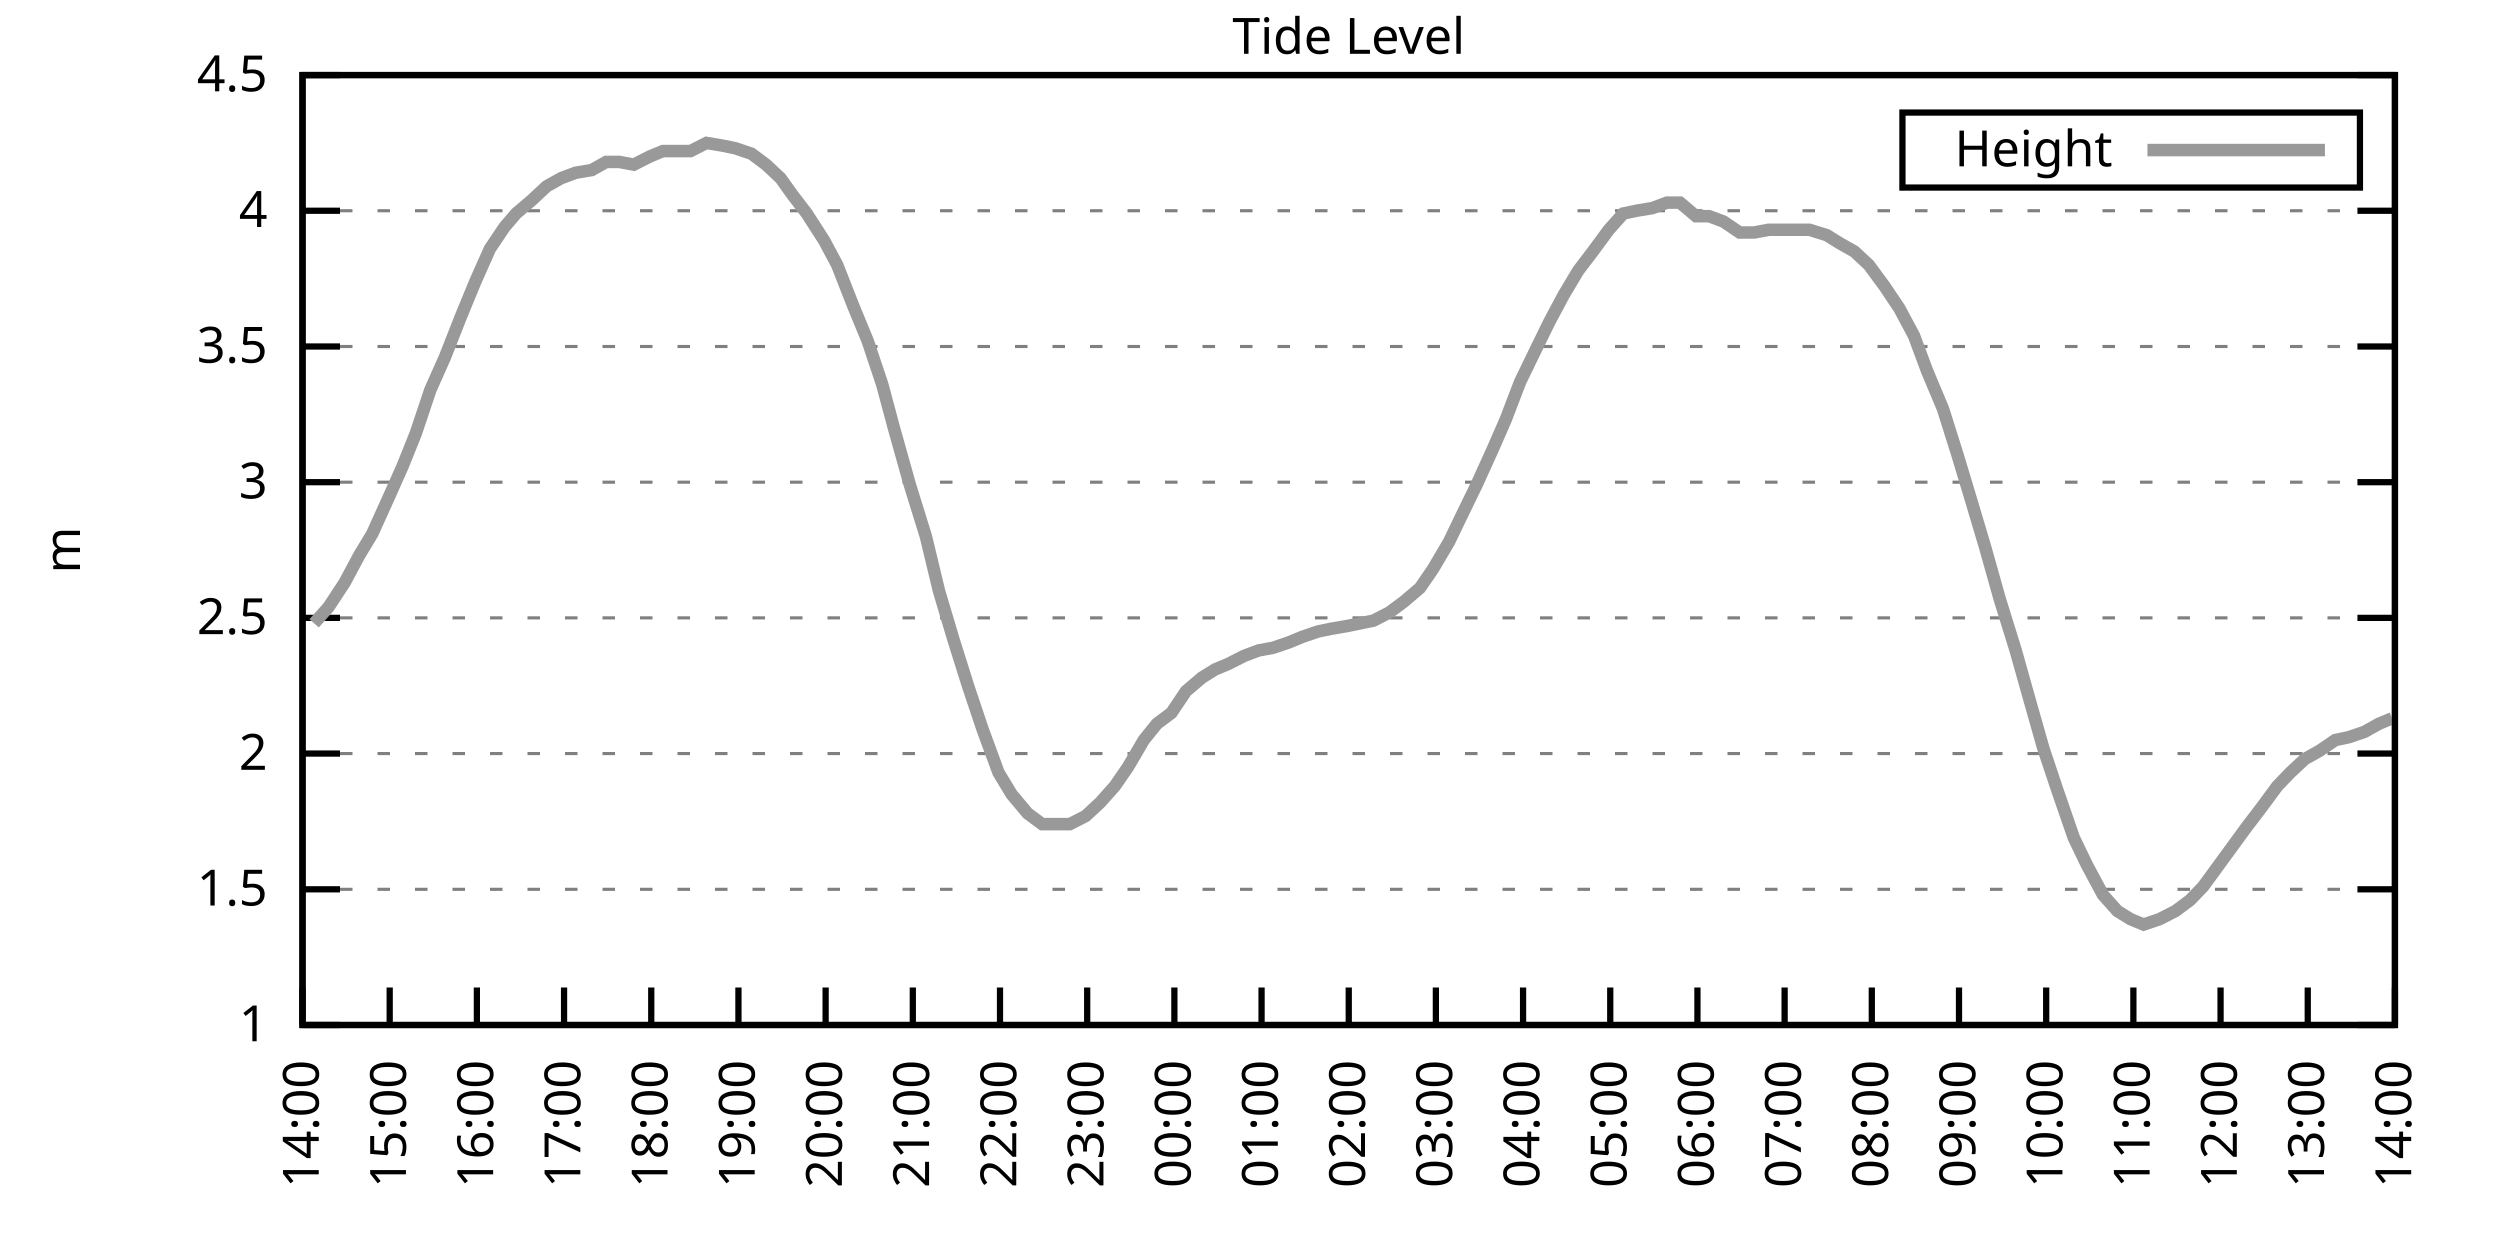
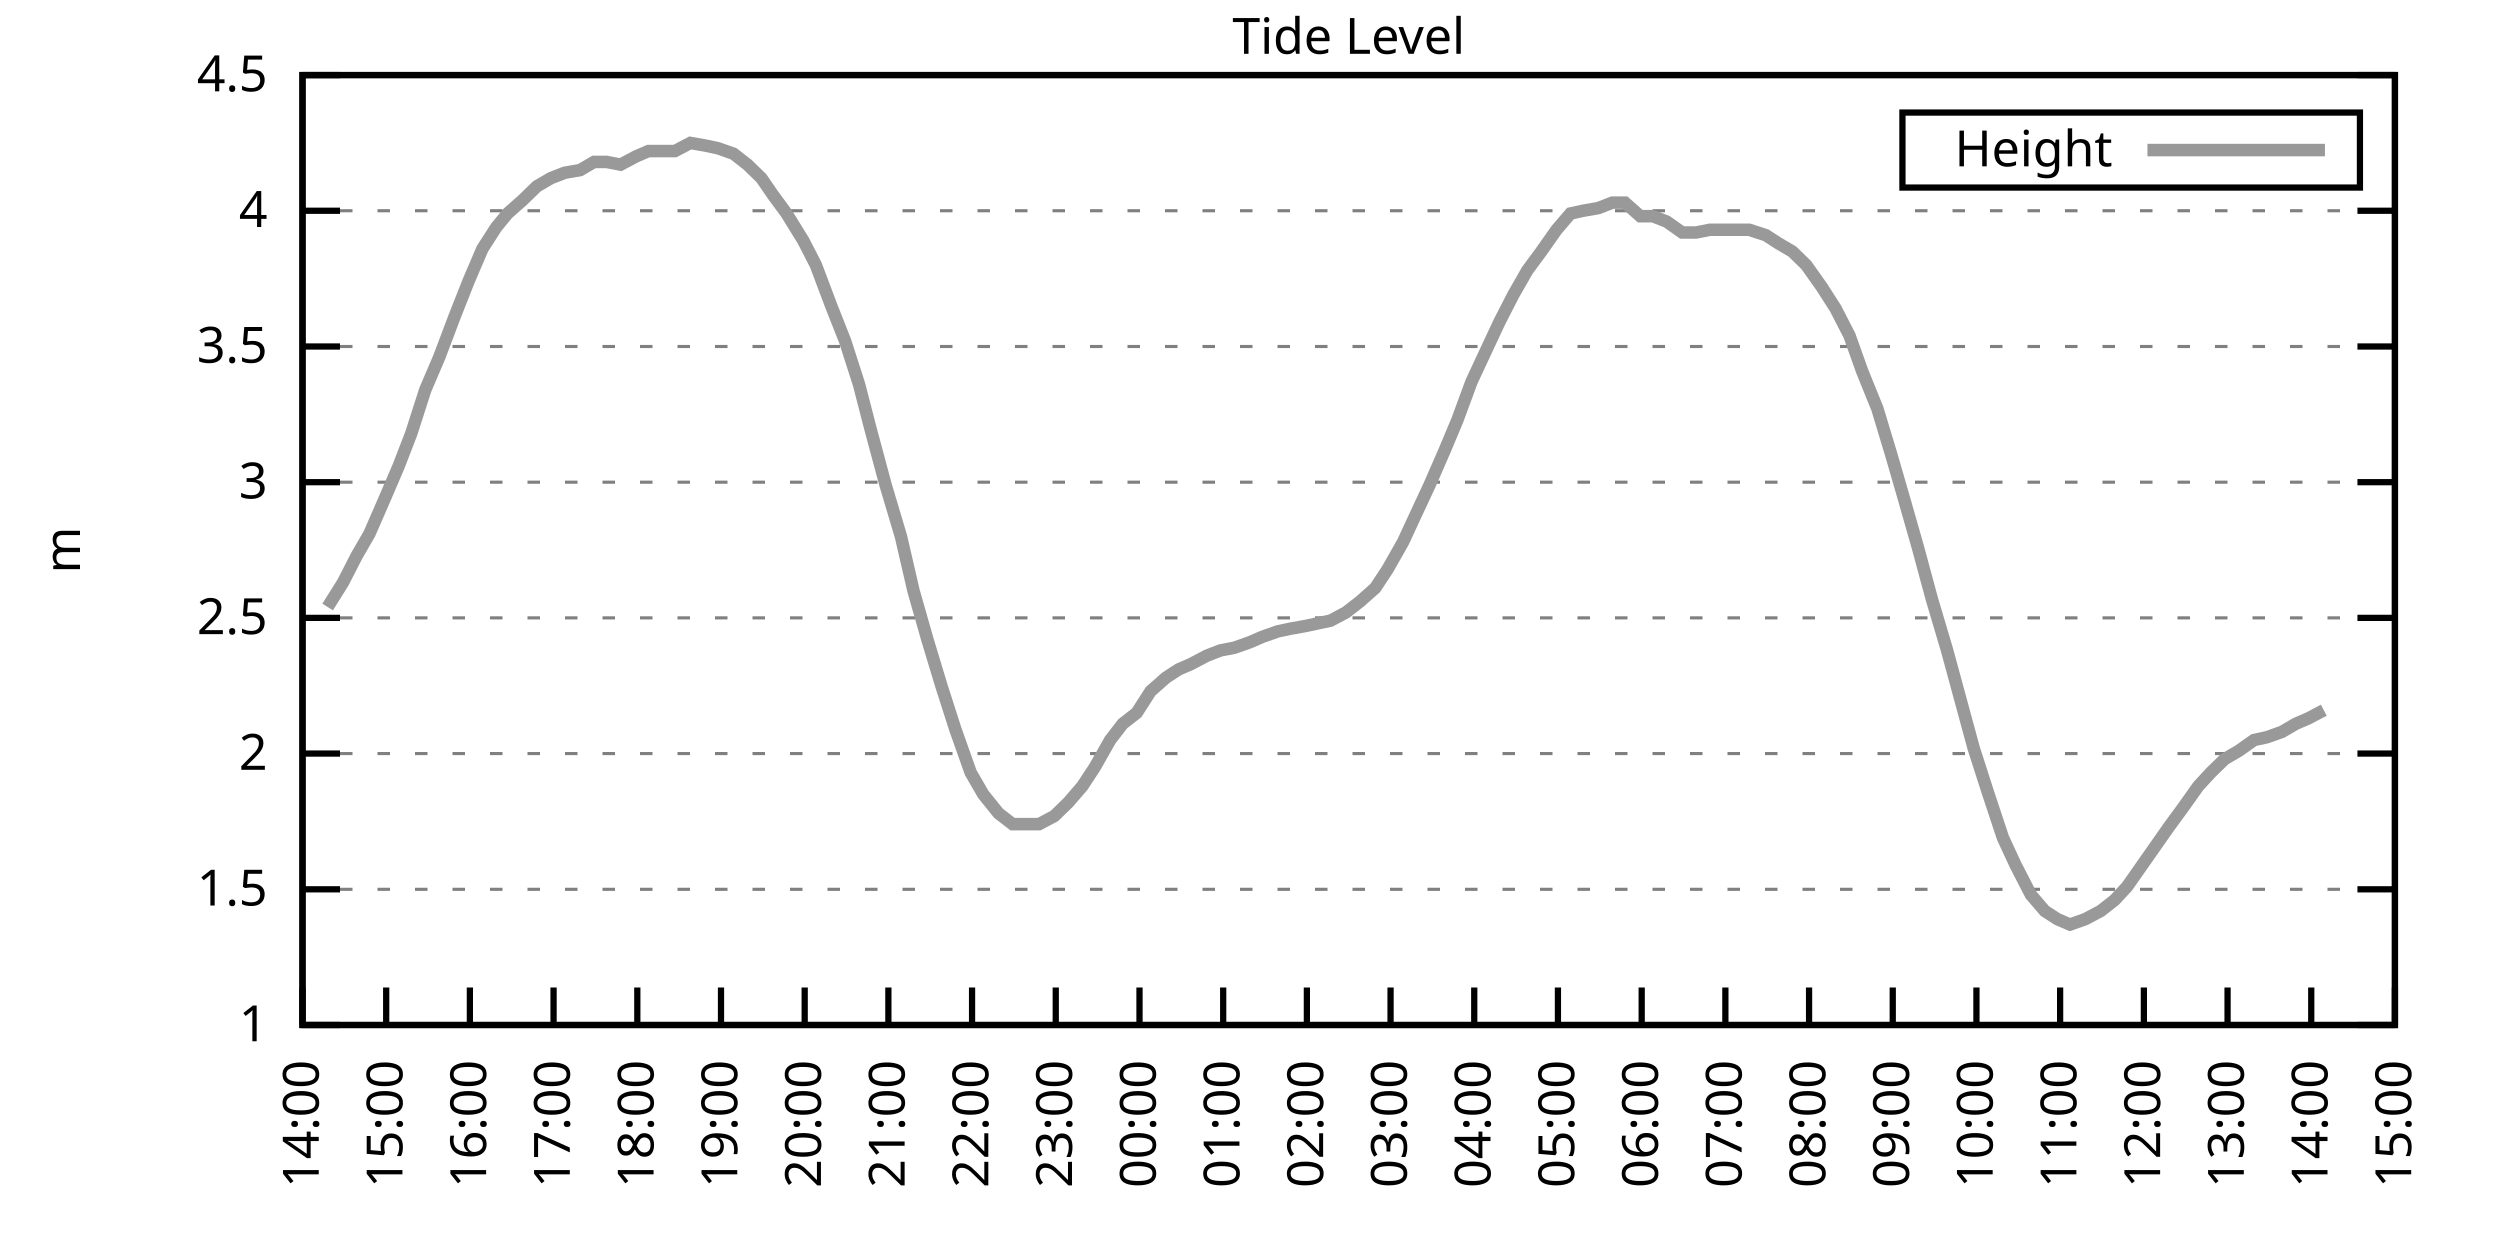
<svg xmlns="http://www.w3.org/2000/svg" xmlns:xlink="http://www.w3.org/1999/xlink" width="400" height="200" viewBox="0 0 400 200">
  <g id="gnuplot_canvas">
    <rect x="0" y="0" width="400" height="200" fill="none" />
    <defs>
      <circle id="gpDot" r="0.5" stroke-width="0.5" stroke="currentColor" />
      <path id="gpPt0" stroke-width="0.333" stroke="currentColor" d="M-1,0 h2 M0,-1 v2" />
      <path id="gpPt1" stroke-width="0.333" stroke="currentColor" d="M-1,-1 L1,1 M1,-1 L-1,1" />
      <path id="gpPt2" stroke-width="0.333" stroke="currentColor" d="M-1,0 L1,0 M0,-1 L0,1 M-1,-1 L1,1 M-1,1 L1,-1" />
      <rect id="gpPt3" stroke-width="0.333" stroke="currentColor" x="-1" y="-1" width="2" height="2" />
      <rect id="gpPt4" stroke-width="0.333" stroke="currentColor" fill="currentColor" x="-1" y="-1" width="2" height="2" />
      <circle id="gpPt5" stroke-width="0.333" stroke="currentColor" cx="0" cy="0" r="1" />
      <use xlink:href="#gpPt5" id="gpPt6" fill="currentColor" stroke="none" />
      <path id="gpPt7" stroke-width="0.333" stroke="currentColor" d="M0,-1.33 L-1.33,0.67 L1.33,0.67 z" />
      <use xlink:href="#gpPt7" id="gpPt8" fill="currentColor" stroke="none" />
      <use xlink:href="#gpPt7" id="gpPt9" stroke="currentColor" transform="rotate(180)" />
      <use xlink:href="#gpPt9" id="gpPt10" fill="currentColor" stroke="none" />
      <use xlink:href="#gpPt3" id="gpPt11" stroke="currentColor" transform="rotate(45)" />
      <use xlink:href="#gpPt11" id="gpPt12" fill="currentColor" stroke="none" />
      <path id="gpPt13" stroke-width="0.333" stroke="currentColor" d="M0,1.330 L1.265,0.411 L0.782,-1.067 L-0.782,-1.076 L-1.265,0.411 z" />
      <use xlink:href="#gpPt13" id="gpPt14" fill="currentColor" stroke="none" />
      <filter id="textbox" filterUnits="objectBoundingBox" x="0" y="0" height="1" width="1">
        <feFlood flood-color="white" flood-opacity="1" result="bgnd" />
        <feComposite in="SourceGraphic" in2="bgnd" operator="atop" />
      </filter>
      <filter id="greybox" filterUnits="objectBoundingBox" x="0" y="0" height="1" width="1">
        <feFlood flood-color="lightgrey" flood-opacity="1" result="grey" />
        <feComposite in="SourceGraphic" in2="grey" operator="atop" />
      </filter>
    </defs>
    <g fill="none" color="white" stroke="currentColor" stroke-width="1.00" stroke-linecap="butt" stroke-linejoin="miter">
</g>
    <g fill="none" color="black" stroke="currentColor" stroke-width="1.00" stroke-linecap="butt" stroke-linejoin="miter">
      <g stroke="none" shape-rendering="crispEdges">
        <polygon fill="rgb(255, 255, 255)" points="48.40,164.00 383.18,164.00 383.18,12.02 48.40,12.02 " />
      </g>
    </g>
    <g fill="none" color="black" stroke="currentColor" stroke-width="1.00" stroke-linecap="butt" stroke-linejoin="miter">
</g>
    <g fill="none" color="black" stroke="black" stroke-width="0.50" stroke-linecap="butt" stroke-linejoin="miter">
</g>
    <g fill="none" color="gray" stroke="currentColor" stroke-width="0.50" stroke-linecap="butt" stroke-linejoin="miter">
      <path stroke="gray" stroke-dasharray="2,4" class="gridline" d="M48.40,164.00 L383.19,164.00  " />
    </g>
    <g fill="none" color="gray" stroke="gray" stroke-width="1.00" stroke-linecap="butt" stroke-linejoin="miter">
</g>
    <g fill="none" color="black" stroke="currentColor" stroke-width="1.00" stroke-linecap="butt" stroke-linejoin="miter">
      <path stroke="black" d="M48.40,164.00 L54.40,164.00 M383.19,164.00 L377.19,164.00  " />
      <g transform="translate(42.80,166.60)" stroke="none" fill="black" font-family="Sans" font-size="8.00" text-anchor="end">
        <text>
          <tspan font-family="Sans"> 1</tspan>
        </text>
      </g>
    </g>
    <g fill="none" color="black" stroke="currentColor" stroke-width="1.00" stroke-linecap="butt" stroke-linejoin="miter">
</g>
    <g fill="none" color="black" stroke="black" stroke-width="0.50" stroke-linecap="butt" stroke-linejoin="miter">
</g>
    <g fill="none" color="gray" stroke="currentColor" stroke-width="0.50" stroke-linecap="butt" stroke-linejoin="miter">
      <path stroke="gray" stroke-dasharray="2,4" class="gridline" d="M48.40,142.29 L383.19,142.29  " />
    </g>
    <g fill="none" color="gray" stroke="gray" stroke-width="1.00" stroke-linecap="butt" stroke-linejoin="miter">
</g>
    <g fill="none" color="black" stroke="currentColor" stroke-width="1.00" stroke-linecap="butt" stroke-linejoin="miter">
      <path stroke="black" d="M48.40,142.29 L54.40,142.29 M383.19,142.29 L377.19,142.29  " />
      <g transform="translate(42.80,144.89)" stroke="none" fill="black" font-family="Sans" font-size="8.00" text-anchor="end">
        <text>
          <tspan font-family="Sans"> 1.5</tspan>
        </text>
      </g>
    </g>
    <g fill="none" color="black" stroke="currentColor" stroke-width="1.00" stroke-linecap="butt" stroke-linejoin="miter">
</g>
    <g fill="none" color="black" stroke="black" stroke-width="0.50" stroke-linecap="butt" stroke-linejoin="miter">
</g>
    <g fill="none" color="gray" stroke="currentColor" stroke-width="0.50" stroke-linecap="butt" stroke-linejoin="miter">
      <path stroke="gray" stroke-dasharray="2,4" class="gridline" d="M48.40,120.57 L383.19,120.57  " />
    </g>
    <g fill="none" color="gray" stroke="gray" stroke-width="1.00" stroke-linecap="butt" stroke-linejoin="miter">
</g>
    <g fill="none" color="black" stroke="currentColor" stroke-width="1.00" stroke-linecap="butt" stroke-linejoin="miter">
      <path stroke="black" d="M48.40,120.57 L54.40,120.57 M383.19,120.57 L377.19,120.57  " />
      <g transform="translate(42.80,123.17)" stroke="none" fill="black" font-family="Sans" font-size="8.00" text-anchor="end">
        <text>
          <tspan font-family="Sans"> 2</tspan>
        </text>
      </g>
    </g>
    <g fill="none" color="black" stroke="currentColor" stroke-width="1.00" stroke-linecap="butt" stroke-linejoin="miter">
</g>
    <g fill="none" color="black" stroke="black" stroke-width="0.50" stroke-linecap="butt" stroke-linejoin="miter">
</g>
    <g fill="none" color="gray" stroke="currentColor" stroke-width="0.50" stroke-linecap="butt" stroke-linejoin="miter">
      <path stroke="gray" stroke-dasharray="2,4" class="gridline" d="M48.40,98.86 L383.19,98.86  " />
    </g>
    <g fill="none" color="gray" stroke="gray" stroke-width="1.00" stroke-linecap="butt" stroke-linejoin="miter">
</g>
    <g fill="none" color="black" stroke="currentColor" stroke-width="1.00" stroke-linecap="butt" stroke-linejoin="miter">
      <path stroke="black" d="M48.40,98.86 L54.40,98.86 M383.19,98.86 L377.19,98.86  " />
      <g transform="translate(42.80,101.46)" stroke="none" fill="black" font-family="Sans" font-size="8.00" text-anchor="end">
        <text>
          <tspan font-family="Sans"> 2.5</tspan>
        </text>
      </g>
    </g>
    <g fill="none" color="black" stroke="currentColor" stroke-width="1.00" stroke-linecap="butt" stroke-linejoin="miter">
</g>
    <g fill="none" color="black" stroke="black" stroke-width="0.50" stroke-linecap="butt" stroke-linejoin="miter">
</g>
    <g fill="none" color="gray" stroke="currentColor" stroke-width="0.50" stroke-linecap="butt" stroke-linejoin="miter">
      <path stroke="gray" stroke-dasharray="2,4" class="gridline" d="M48.40,77.15 L383.19,77.15  " />
    </g>
    <g fill="none" color="gray" stroke="gray" stroke-width="1.00" stroke-linecap="butt" stroke-linejoin="miter">
</g>
    <g fill="none" color="black" stroke="currentColor" stroke-width="1.00" stroke-linecap="butt" stroke-linejoin="miter">
      <path stroke="black" d="M48.40,77.15 L54.40,77.15 M383.19,77.15 L377.19,77.15  " />
      <g transform="translate(42.80,79.75)" stroke="none" fill="black" font-family="Sans" font-size="8.00" text-anchor="end">
        <text>
          <tspan font-family="Sans"> 3</tspan>
        </text>
      </g>
    </g>
    <g fill="none" color="black" stroke="currentColor" stroke-width="1.00" stroke-linecap="butt" stroke-linejoin="miter">
</g>
    <g fill="none" color="black" stroke="black" stroke-width="0.50" stroke-linecap="butt" stroke-linejoin="miter">
</g>
    <g fill="none" color="gray" stroke="currentColor" stroke-width="0.50" stroke-linecap="butt" stroke-linejoin="miter">
      <path stroke="gray" stroke-dasharray="2,4" class="gridline" d="M48.40,55.44 L383.19,55.44  " />
    </g>
    <g fill="none" color="gray" stroke="gray" stroke-width="1.00" stroke-linecap="butt" stroke-linejoin="miter">
</g>
    <g fill="none" color="black" stroke="currentColor" stroke-width="1.00" stroke-linecap="butt" stroke-linejoin="miter">
      <path stroke="black" d="M48.40,55.44 L54.40,55.44 M383.19,55.44 L377.19,55.44  " />
      <g transform="translate(42.80,58.04)" stroke="none" fill="black" font-family="Sans" font-size="8.00" text-anchor="end">
        <text>
          <tspan font-family="Sans"> 3.5</tspan>
        </text>
      </g>
    </g>
    <g fill="none" color="black" stroke="currentColor" stroke-width="1.00" stroke-linecap="butt" stroke-linejoin="miter">
</g>
    <g fill="none" color="black" stroke="black" stroke-width="0.50" stroke-linecap="butt" stroke-linejoin="miter">
</g>
    <g fill="none" color="gray" stroke="currentColor" stroke-width="0.50" stroke-linecap="butt" stroke-linejoin="miter">
      <path stroke="gray" stroke-dasharray="2,4" class="gridline" d="M48.40,33.72 L383.19,33.72  " />
    </g>
    <g fill="none" color="gray" stroke="gray" stroke-width="1.00" stroke-linecap="butt" stroke-linejoin="miter">
</g>
    <g fill="none" color="black" stroke="currentColor" stroke-width="1.00" stroke-linecap="butt" stroke-linejoin="miter">
      <path stroke="black" d="M48.40,33.72 L54.40,33.72 M383.19,33.72 L377.19,33.72  " />
      <g transform="translate(42.80,36.32)" stroke="none" fill="black" font-family="Sans" font-size="8.00" text-anchor="end">
        <text>
          <tspan font-family="Sans"> 4</tspan>
        </text>
      </g>
    </g>
    <g fill="none" color="black" stroke="currentColor" stroke-width="1.00" stroke-linecap="butt" stroke-linejoin="miter">
</g>
    <g fill="none" color="black" stroke="black" stroke-width="0.50" stroke-linecap="butt" stroke-linejoin="miter">
</g>
    <g fill="none" color="gray" stroke="currentColor" stroke-width="0.50" stroke-linecap="butt" stroke-linejoin="miter">
      <path stroke="gray" stroke-dasharray="2,4" class="gridline" d="M48.40,12.01 L383.19,12.01  " />
    </g>
    <g fill="none" color="gray" stroke="gray" stroke-width="1.00" stroke-linecap="butt" stroke-linejoin="miter">
</g>
    <g fill="none" color="black" stroke="currentColor" stroke-width="1.00" stroke-linecap="butt" stroke-linejoin="miter">
      <path stroke="black" d="M48.40,12.01 L54.40,12.01 M383.19,12.01 L377.19,12.01  " />
      <g transform="translate(42.80,14.61)" stroke="none" fill="black" font-family="Sans" font-size="8.00" text-anchor="end">
        <text>
          <tspan font-family="Sans"> 4.5</tspan>
        </text>
      </g>
    </g>
    <g fill="none" color="black" stroke="currentColor" stroke-width="1.00" stroke-linecap="butt" stroke-linejoin="miter">
      <path stroke="black" d="M48.40,164.00 L48.40,158.00  " />
      <g transform="translate(51.00,169.60) rotate(270.00)" stroke="none" fill="black" font-family="Sans" font-size="8.00" text-anchor="end">
        <text>
          <tspan font-family="Sans">14:00</tspan>
        </text>
      </g>
    </g>
    <g fill="none" color="black" stroke="currentColor" stroke-width="1.00" stroke-linecap="butt" stroke-linejoin="miter">
-       <path stroke="black" d="M62.35,164.00 L62.35,158.00  " />
-       <g transform="translate(64.95,169.60) rotate(270.00)" stroke="none" fill="black" font-family="Sans" font-size="8.00" text-anchor="end">
+       <path stroke="black" d="M61.79,164.00 L61.79,158.00  " />
+       <g transform="translate(64.39,169.60) rotate(270.00)" stroke="none" fill="black" font-family="Sans" font-size="8.00" text-anchor="end">
        <text>
          <tspan font-family="Sans">15:00</tspan>
        </text>
      </g>
    </g>
    <g fill="none" color="black" stroke="currentColor" stroke-width="1.00" stroke-linecap="butt" stroke-linejoin="miter">
-       <path stroke="black" d="M76.30,164.00 L76.30,158.00  " />
-       <g transform="translate(78.90,169.60) rotate(270.00)" stroke="none" fill="black" font-family="Sans" font-size="8.00" text-anchor="end">
+       <path stroke="black" d="M75.18,164.00 L75.18,158.00  " />
+       <g transform="translate(77.78,169.60) rotate(270.00)" stroke="none" fill="black" font-family="Sans" font-size="8.00" text-anchor="end">
        <text>
          <tspan font-family="Sans">16:00</tspan>
        </text>
      </g>
    </g>
    <g fill="none" color="black" stroke="currentColor" stroke-width="1.00" stroke-linecap="butt" stroke-linejoin="miter">
-       <path stroke="black" d="M90.25,164.00 L90.25,158.00  " />
-       <g transform="translate(92.85,169.60) rotate(270.00)" stroke="none" fill="black" font-family="Sans" font-size="8.00" text-anchor="end">
+       <path stroke="black" d="M88.57,164.00 L88.57,158.00  " />
+       <g transform="translate(91.17,169.60) rotate(270.00)" stroke="none" fill="black" font-family="Sans" font-size="8.00" text-anchor="end">
        <text>
          <tspan font-family="Sans">17:00</tspan>
        </text>
      </g>
    </g>
    <g fill="none" color="black" stroke="currentColor" stroke-width="1.00" stroke-linecap="butt" stroke-linejoin="miter">
-       <path stroke="black" d="M104.20,164.00 L104.20,158.00  " />
-       <g transform="translate(106.80,169.60) rotate(270.00)" stroke="none" fill="black" font-family="Sans" font-size="8.00" text-anchor="end">
+       <path stroke="black" d="M101.97,164.00 L101.97,158.00  " />
+       <g transform="translate(104.57,169.60) rotate(270.00)" stroke="none" fill="black" font-family="Sans" font-size="8.00" text-anchor="end">
        <text>
          <tspan font-family="Sans">18:00</tspan>
        </text>
      </g>
    </g>
    <g fill="none" color="black" stroke="currentColor" stroke-width="1.00" stroke-linecap="butt" stroke-linejoin="miter">
-       <path stroke="black" d="M118.15,164.00 L118.15,158.00  " />
-       <g transform="translate(120.75,169.60) rotate(270.00)" stroke="none" fill="black" font-family="Sans" font-size="8.00" text-anchor="end">
+       <path stroke="black" d="M115.36,164.00 L115.36,158.00  " />
+       <g transform="translate(117.96,169.60) rotate(270.00)" stroke="none" fill="black" font-family="Sans" font-size="8.00" text-anchor="end">
        <text>
          <tspan font-family="Sans">19:00</tspan>
        </text>
      </g>
    </g>
    <g fill="none" color="black" stroke="currentColor" stroke-width="1.00" stroke-linecap="butt" stroke-linejoin="miter">
-       <path stroke="black" d="M132.10,164.00 L132.10,158.00  " />
-       <g transform="translate(134.70,169.60) rotate(270.00)" stroke="none" fill="black" font-family="Sans" font-size="8.00" text-anchor="end">
+       <path stroke="black" d="M128.75,164.00 L128.75,158.00  " />
+       <g transform="translate(131.35,169.60) rotate(270.00)" stroke="none" fill="black" font-family="Sans" font-size="8.00" text-anchor="end">
        <text>
          <tspan font-family="Sans">20:00</tspan>
        </text>
      </g>
    </g>
    <g fill="none" color="black" stroke="currentColor" stroke-width="1.00" stroke-linecap="butt" stroke-linejoin="miter">
-       <path stroke="black" d="M146.05,164.00 L146.05,158.00  " />
-       <g transform="translate(148.65,169.60) rotate(270.00)" stroke="none" fill="black" font-family="Sans" font-size="8.00" text-anchor="end">
+       <path stroke="black" d="M142.14,164.00 L142.14,158.00  " />
+       <g transform="translate(144.74,169.60) rotate(270.00)" stroke="none" fill="black" font-family="Sans" font-size="8.00" text-anchor="end">
        <text>
          <tspan font-family="Sans">21:00</tspan>
        </text>
      </g>
    </g>
    <g fill="none" color="black" stroke="currentColor" stroke-width="1.00" stroke-linecap="butt" stroke-linejoin="miter">
-       <path stroke="black" d="M160.00,164.00 L160.00,158.00  " />
-       <g transform="translate(162.60,169.60) rotate(270.00)" stroke="none" fill="black" font-family="Sans" font-size="8.00" text-anchor="end">
+       <path stroke="black" d="M155.53,164.00 L155.53,158.00  " />
+       <g transform="translate(158.13,169.60) rotate(270.00)" stroke="none" fill="black" font-family="Sans" font-size="8.00" text-anchor="end">
        <text>
          <tspan font-family="Sans">22:00</tspan>
        </text>
      </g>
    </g>
    <g fill="none" color="black" stroke="currentColor" stroke-width="1.00" stroke-linecap="butt" stroke-linejoin="miter">
-       <path stroke="black" d="M173.95,164.00 L173.95,158.00  " />
-       <g transform="translate(176.55,169.60) rotate(270.00)" stroke="none" fill="black" font-family="Sans" font-size="8.00" text-anchor="end">
+       <path stroke="black" d="M168.92,164.00 L168.92,158.00  " />
+       <g transform="translate(171.52,169.60) rotate(270.00)" stroke="none" fill="black" font-family="Sans" font-size="8.00" text-anchor="end">
        <text>
          <tspan font-family="Sans">23:00</tspan>
        </text>
      </g>
    </g>
    <g fill="none" color="black" stroke="currentColor" stroke-width="1.00" stroke-linecap="butt" stroke-linejoin="miter">
-       <path stroke="black" d="M187.90,164.00 L187.90,158.00  " />
-       <g transform="translate(190.50,169.60) rotate(270.00)" stroke="none" fill="black" font-family="Sans" font-size="8.00" text-anchor="end">
+       <path stroke="black" d="M182.32,164.00 L182.32,158.00  " />
+       <g transform="translate(184.92,169.60) rotate(270.00)" stroke="none" fill="black" font-family="Sans" font-size="8.00" text-anchor="end">
        <text>
          <tspan font-family="Sans">00:00</tspan>
        </text>
      </g>
    </g>
    <g fill="none" color="black" stroke="currentColor" stroke-width="1.00" stroke-linecap="butt" stroke-linejoin="miter">
-       <path stroke="black" d="M201.85,164.00 L201.85,158.00  " />
-       <g transform="translate(204.45,169.60) rotate(270.00)" stroke="none" fill="black" font-family="Sans" font-size="8.00" text-anchor="end">
+       <path stroke="black" d="M195.71,164.00 L195.71,158.00  " />
+       <g transform="translate(198.31,169.60) rotate(270.00)" stroke="none" fill="black" font-family="Sans" font-size="8.00" text-anchor="end">
        <text>
          <tspan font-family="Sans">01:00</tspan>
        </text>
      </g>
    </g>
    <g fill="none" color="black" stroke="currentColor" stroke-width="1.00" stroke-linecap="butt" stroke-linejoin="miter">
-       <path stroke="black" d="M215.80,164.00 L215.80,158.00  " />
-       <g transform="translate(218.40,169.60) rotate(270.00)" stroke="none" fill="black" font-family="Sans" font-size="8.00" text-anchor="end">
+       <path stroke="black" d="M209.10,164.00 L209.10,158.00  " />
+       <g transform="translate(211.70,169.60) rotate(270.00)" stroke="none" fill="black" font-family="Sans" font-size="8.00" text-anchor="end">
        <text>
          <tspan font-family="Sans">02:00</tspan>
        </text>
      </g>
    </g>
    <g fill="none" color="black" stroke="currentColor" stroke-width="1.00" stroke-linecap="butt" stroke-linejoin="miter">
-       <path stroke="black" d="M229.74,164.00 L229.74,158.00  " />
-       <g transform="translate(232.34,169.60) rotate(270.00)" stroke="none" fill="black" font-family="Sans" font-size="8.00" text-anchor="end">
+       <path stroke="black" d="M222.49,164.00 L222.49,158.00  " />
+       <g transform="translate(225.09,169.60) rotate(270.00)" stroke="none" fill="black" font-family="Sans" font-size="8.00" text-anchor="end">
        <text>
          <tspan font-family="Sans">03:00</tspan>
        </text>
      </g>
    </g>
    <g fill="none" color="black" stroke="currentColor" stroke-width="1.00" stroke-linecap="butt" stroke-linejoin="miter">
-       <path stroke="black" d="M243.69,164.00 L243.69,158.00  " />
-       <g transform="translate(246.29,169.60) rotate(270.00)" stroke="none" fill="black" font-family="Sans" font-size="8.00" text-anchor="end">
+       <path stroke="black" d="M235.88,164.00 L235.88,158.00  " />
+       <g transform="translate(238.48,169.60) rotate(270.00)" stroke="none" fill="black" font-family="Sans" font-size="8.00" text-anchor="end">
        <text>
          <tspan font-family="Sans">04:00</tspan>
        </text>
      </g>
    </g>
    <g fill="none" color="black" stroke="currentColor" stroke-width="1.00" stroke-linecap="butt" stroke-linejoin="miter">
-       <path stroke="black" d="M257.64,164.00 L257.64,158.00  " />
-       <g transform="translate(260.24,169.60) rotate(270.00)" stroke="none" fill="black" font-family="Sans" font-size="8.00" text-anchor="end">
+       <path stroke="black" d="M249.27,164.00 L249.27,158.00  " />
+       <g transform="translate(251.87,169.60) rotate(270.00)" stroke="none" fill="black" font-family="Sans" font-size="8.00" text-anchor="end">
        <text>
          <tspan font-family="Sans">05:00</tspan>
        </text>
      </g>
    </g>
    <g fill="none" color="black" stroke="currentColor" stroke-width="1.00" stroke-linecap="butt" stroke-linejoin="miter">
-       <path stroke="black" d="M271.59,164.00 L271.59,158.00  " />
-       <g transform="translate(274.19,169.60) rotate(270.00)" stroke="none" fill="black" font-family="Sans" font-size="8.00" text-anchor="end">
+       <path stroke="black" d="M262.67,164.00 L262.67,158.00  " />
+       <g transform="translate(265.27,169.60) rotate(270.00)" stroke="none" fill="black" font-family="Sans" font-size="8.00" text-anchor="end">
        <text>
          <tspan font-family="Sans">06:00</tspan>
        </text>
      </g>
    </g>
    <g fill="none" color="black" stroke="currentColor" stroke-width="1.00" stroke-linecap="butt" stroke-linejoin="miter">
-       <path stroke="black" d="M285.54,164.00 L285.54,158.00  " />
-       <g transform="translate(288.14,169.60) rotate(270.00)" stroke="none" fill="black" font-family="Sans" font-size="8.00" text-anchor="end">
+       <path stroke="black" d="M276.06,164.00 L276.06,158.00  " />
+       <g transform="translate(278.66,169.60) rotate(270.00)" stroke="none" fill="black" font-family="Sans" font-size="8.00" text-anchor="end">
        <text>
          <tspan font-family="Sans">07:00</tspan>
        </text>
      </g>
    </g>
    <g fill="none" color="black" stroke="currentColor" stroke-width="1.00" stroke-linecap="butt" stroke-linejoin="miter">
-       <path stroke="black" d="M299.49,164.00 L299.49,158.00  " />
-       <g transform="translate(302.09,169.60) rotate(270.00)" stroke="none" fill="black" font-family="Sans" font-size="8.00" text-anchor="end">
+       <path stroke="black" d="M289.45,164.00 L289.45,158.00  " />
+       <g transform="translate(292.05,169.60) rotate(270.00)" stroke="none" fill="black" font-family="Sans" font-size="8.00" text-anchor="end">
        <text>
          <tspan font-family="Sans">08:00</tspan>
        </text>
      </g>
    </g>
    <g fill="none" color="black" stroke="currentColor" stroke-width="1.00" stroke-linecap="butt" stroke-linejoin="miter">
-       <path stroke="black" d="M313.44,164.00 L313.44,158.00  " />
-       <g transform="translate(316.04,169.60) rotate(270.00)" stroke="none" fill="black" font-family="Sans" font-size="8.00" text-anchor="end">
+       <path stroke="black" d="M302.84,164.00 L302.84,158.00  " />
+       <g transform="translate(305.44,169.60) rotate(270.00)" stroke="none" fill="black" font-family="Sans" font-size="8.00" text-anchor="end">
        <text>
          <tspan font-family="Sans">09:00</tspan>
        </text>
      </g>
    </g>
    <g fill="none" color="black" stroke="currentColor" stroke-width="1.00" stroke-linecap="butt" stroke-linejoin="miter">
-       <path stroke="black" d="M327.39,164.00 L327.39,158.00  " />
-       <g transform="translate(329.99,169.60) rotate(270.00)" stroke="none" fill="black" font-family="Sans" font-size="8.00" text-anchor="end">
+       <path stroke="black" d="M316.23,164.00 L316.23,158.00  " />
+       <g transform="translate(318.83,169.60) rotate(270.00)" stroke="none" fill="black" font-family="Sans" font-size="8.00" text-anchor="end">
        <text>
          <tspan font-family="Sans">10:00</tspan>
        </text>
      </g>
    </g>
    <g fill="none" color="black" stroke="currentColor" stroke-width="1.00" stroke-linecap="butt" stroke-linejoin="miter">
-       <path stroke="black" d="M341.34,164.00 L341.34,158.00  " />
-       <g transform="translate(343.94,169.60) rotate(270.00)" stroke="none" fill="black" font-family="Sans" font-size="8.00" text-anchor="end">
+       <path stroke="black" d="M329.62,164.00 L329.62,158.00  " />
+       <g transform="translate(332.22,169.60) rotate(270.00)" stroke="none" fill="black" font-family="Sans" font-size="8.00" text-anchor="end">
        <text>
          <tspan font-family="Sans">11:00</tspan>
        </text>
      </g>
    </g>
    <g fill="none" color="black" stroke="currentColor" stroke-width="1.00" stroke-linecap="butt" stroke-linejoin="miter">
-       <path stroke="black" d="M355.29,164.00 L355.29,158.00  " />
-       <g transform="translate(357.89,169.60) rotate(270.00)" stroke="none" fill="black" font-family="Sans" font-size="8.00" text-anchor="end">
+       <path stroke="black" d="M343.02,164.00 L343.02,158.00  " />
+       <g transform="translate(345.62,169.60) rotate(270.00)" stroke="none" fill="black" font-family="Sans" font-size="8.00" text-anchor="end">
        <text>
          <tspan font-family="Sans">12:00</tspan>
        </text>
      </g>
    </g>
    <g fill="none" color="black" stroke="currentColor" stroke-width="1.00" stroke-linecap="butt" stroke-linejoin="miter">
-       <path stroke="black" d="M369.24,164.00 L369.24,158.00  " />
-       <g transform="translate(371.84,169.60) rotate(270.00)" stroke="none" fill="black" font-family="Sans" font-size="8.00" text-anchor="end">
+       <path stroke="black" d="M356.41,164.00 L356.41,158.00  " />
+       <g transform="translate(359.01,169.60) rotate(270.00)" stroke="none" fill="black" font-family="Sans" font-size="8.00" text-anchor="end">
        <text>
          <tspan font-family="Sans">13:00</tspan>
+         </text>
+       </g>
+     </g>
+     <g fill="none" color="black" stroke="currentColor" stroke-width="1.00" stroke-linecap="butt" stroke-linejoin="miter">
+       <path stroke="black" d="M369.80,164.00 L369.80,158.00  " />
+       <g transform="translate(372.40,169.60) rotate(270.00)" stroke="none" fill="black" font-family="Sans" font-size="8.00" text-anchor="end">
+         <text>
+           <tspan font-family="Sans">14:00</tspan>
        </text>
      </g>
    </g>
    <g fill="none" color="black" stroke="currentColor" stroke-width="1.00" stroke-linecap="butt" stroke-linejoin="miter">
      <path stroke="black" d="M383.19,164.00 L383.19,158.00  " />
      <g transform="translate(385.79,169.60) rotate(270.00)" stroke="none" fill="black" font-family="Sans" font-size="8.00" text-anchor="end">
        <text>
-           <tspan font-family="Sans">14:00</tspan>
+           <tspan font-family="Sans">15:00</tspan>
        </text>
      </g>
    </g>
    <g fill="none" color="black" stroke="currentColor" stroke-width="1.00" stroke-linecap="butt" stroke-linejoin="miter">
</g>
    <g fill="none" color="black" stroke="currentColor" stroke-width="1.00" stroke-linecap="butt" stroke-linejoin="miter">
      <path stroke="black" d="M48.40,12.01 L48.40,164.00 L383.19,164.00 L383.19,12.01 L48.40,12.01 Z  " />
    </g>
    <g fill="none" color="black" stroke="currentColor" stroke-width="1.00" stroke-linecap="butt" stroke-linejoin="miter">
</g>
    <g fill="none" color="black" stroke="currentColor" stroke-width="1.00" stroke-linecap="butt" stroke-linejoin="miter">
      <path stroke="black" d="M304.39,30.01 L304.39,18.01 L377.59,18.01 L377.59,30.01 L304.39,30.01 Z  " />
    </g>
    <g id="Tide_level_plot_1">
      <g fill="none" color="white" stroke="black" stroke-width="2.00" stroke-linecap="butt" stroke-linejoin="miter">
</g>
      <g fill="none" color="black" stroke="currentColor" stroke-width="2.00" stroke-linecap="butt" stroke-linejoin="miter">
        <g transform="translate(337.99,26.61)" stroke="none" fill="black" font-family="Sans" font-size="8.00" text-anchor="end">
          <text>
            <tspan font-family="Sans">Height</tspan>
          </text>
        </g>
      </g>
      <g fill="none" color="black" stroke="currentColor" stroke-width="2.00" stroke-linecap="butt" stroke-linejoin="miter">
-         <path stroke="rgb(153, 153, 153)" d="M343.59,24.01 L371.99,24.01 M50.26,99.73 L52.58,97.12 L55.14,93.22 L57.47,88.87 L59.56,85.40 L62.12,79.75   L64.44,74.54 L66.53,69.33 L68.86,62.38 L71.18,57.17 L73.74,50.66 L76.07,45.01 L78.39,39.80 L80.72,36.33   L82.58,34.16 L85.13,31.99 L87.46,29.81 L89.78,28.51 L92.11,27.64 L94.67,27.21 L96.99,25.91 L99.08,25.91   L101.41,26.34 L103.97,25.04 L106.06,24.17 L108.38,24.17 L110.48,24.17 L113.03,22.87 L115.59,23.30 L117.68,23.73   L120.24,24.60 L122.57,26.34 L124.89,28.51 L126.75,31.12 L129.08,34.16 L131.87,38.50 L133.96,42.41 L136.51,48.92   L138.84,54.57 L141.16,61.52 L143.02,68.46 L145.58,77.58 L148.14,85.83 L150.23,94.52 L152.56,102.34 L154.88,109.72   L157.21,116.67 L159.76,123.61 L161.86,127.09 L164.41,130.13 L166.74,131.86 L168.60,131.86 L171.16,131.86 L173.71,130.56   L176.04,128.39 L178.36,125.79 L180.46,122.75 L183.01,118.40 L185.11,115.80 L187.43,114.06 L189.76,110.59 L192.31,108.42   L194.41,107.11 L196.50,106.24 L199.06,104.94 L201.38,104.07 L203.71,103.64 L206.26,102.77 L208.36,101.90 L210.91,101.03   L213.01,100.60 L215.56,100.16 L217.65,99.73 L219.75,99.30 L222.30,97.99 L224.63,96.26 L227.19,94.08 L229.28,91.04   L231.84,86.70 L233.93,82.36 L236.25,77.58 L238.81,71.94 L240.90,67.16 L243.23,61.08 L245.55,56.30 L247.88,51.53   L250.20,47.18 L252.53,43.28 L254.85,40.24 L257.41,36.76 L259.74,34.16 L261.83,33.72 L264.39,33.29 L266.71,32.42   L268.80,32.42 L271.36,34.59 L273.45,34.59 L275.78,35.46 L278.34,37.20 L280.66,37.20 L282.99,36.76 L285.08,36.76   L287.64,36.76 L289.50,36.76 L292.29,37.63 L294.38,38.93 L296.70,40.24 L299.03,42.41 L301.58,45.88 L303.91,49.36   L306.23,53.70 L308.33,59.34 L310.88,65.42 L313.21,72.81 L315.30,79.75 L317.63,87.57 L319.95,95.82 L322.51,104.07   L324.83,112.32 L326.93,119.71 L329.25,126.65 L331.81,134.04 L333.90,138.38 L336.46,143.16 L338.78,145.76 L340.88,147.06   L342.97,147.93 L345.53,147.06 L348.08,145.76 L350.41,144.02 L352.50,141.85 L359.48,132.30 L361.80,129.26 L364.36,125.79   L366.45,123.61 L368.78,121.44 L371.10,120.14 L373.66,118.40 L375.75,117.97 L378.31,117.10 L380.63,115.80 L382.73,114.93    " />
+         <path stroke="rgb(153, 153, 153)" d="M343.59,24.01 L371.99,24.01 M52.42,97.12 L54.87,93.22 L57.10,88.87 L59.11,85.40 L61.57,79.75 L63.80,74.54   L65.81,69.33 L68.04,62.38 L70.27,57.17 L72.73,50.66 L74.96,45.01 L77.19,39.80 L79.42,36.33 L81.21,34.16   L83.66,31.99 L85.90,29.81 L88.13,28.51 L90.36,27.64 L92.82,27.21 L95.05,25.91 L97.06,25.91 L99.29,26.34   L101.74,25.04 L103.75,24.17 L105.98,24.17 L107.99,24.17 L110.45,22.87 L112.90,23.30 L114.91,23.73 L117.37,24.60   L119.60,26.34 L121.83,28.51 L123.62,31.12 L125.85,34.16 L128.53,38.50 L130.54,42.41 L132.99,48.92 L135.22,54.57   L137.45,61.52 L139.24,68.46 L141.69,77.58 L144.15,85.83 L146.16,94.52 L148.39,102.34 L150.62,109.72 L152.85,116.67   L155.31,123.61 L157.32,127.09 L159.77,130.13 L162.01,131.86 L163.79,131.86 L166.25,131.86 L168.70,130.56 L170.93,128.39   L173.17,125.79 L175.17,122.75 L177.63,118.40 L179.64,115.80 L181.87,114.06 L184.10,110.59 L186.56,108.42 L188.57,107.11   L190.57,106.24 L193.03,104.94 L195.26,104.07 L197.49,103.64 L199.95,102.77 L201.96,101.90 L204.41,101.03 L206.42,100.60   L208.88,100.16 L210.88,99.73 L212.89,99.30 L215.35,97.99 L217.58,96.26 L220.04,94.08 L222.04,91.04 L224.50,86.70   L226.51,82.36 L228.74,77.58 L231.20,71.94 L233.20,67.16 L235.44,61.08 L237.67,56.30 L239.90,51.53 L242.13,47.18   L244.36,43.28 L246.60,40.24 L249.05,36.76 L251.28,34.16 L253.29,33.72 L255.75,33.29 L257.98,32.42 L259.99,32.42   L262.44,34.59 L264.45,34.59 L266.68,35.46 L269.14,37.20 L271.37,37.20 L273.60,36.76 L275.61,36.76 L278.07,36.76   L279.85,36.76 L282.53,37.63 L284.54,38.93 L286.77,40.24 L289.00,42.41 L291.46,45.88 L293.69,49.36 L295.92,53.70   L297.93,59.34 L300.39,65.42 L302.62,72.81 L304.63,79.75 L306.86,87.57 L309.09,95.82 L311.54,104.07 L313.78,112.32   L315.79,119.71 L318.02,126.65 L320.47,134.04 L322.48,138.38 L324.94,143.16 L327.17,145.76 L329.18,147.06 L331.19,147.93   L333.64,147.06 L336.10,145.76 L338.33,144.02 L340.34,141.85 L347.03,132.30 L349.26,129.26 L351.72,125.79 L353.73,123.61   L355.96,121.44 L358.19,120.14 L360.65,118.40 L362.66,117.97 L365.11,117.10 L367.34,115.80 L369.35,114.93 L371.81,113.63    " />
      </g>
    </g>
    <g fill="none" color="black" stroke="currentColor" stroke-width="2.00" stroke-linecap="butt" stroke-linejoin="miter">
</g>
    <g fill="none" color="black" stroke="black" stroke-width="1.00" stroke-linecap="butt" stroke-linejoin="miter">
</g>
    <g fill="none" color="black" stroke="currentColor" stroke-width="1.00" stroke-linecap="butt" stroke-linejoin="miter">
      <path stroke="black" d="M48.40,12.01 L48.40,164.00 L383.19,164.00 L383.19,12.01 L48.40,12.01 Z  " />
      <g transform="translate(12.80,88.01) rotate(270.00)" stroke="none" fill="black" font-family="Sans" font-size="8.00" text-anchor="middle">
        <text>
          <tspan font-family="Sans">m</tspan>
        </text>
      </g>
    </g>
    <g fill="none" color="black" stroke="currentColor" stroke-width="1.00" stroke-linecap="butt" stroke-linejoin="miter">
</g>
    <g fill="none" color="black" stroke="currentColor" stroke-width="1.00" stroke-linecap="butt" stroke-linejoin="miter">
      <g transform="translate(215.79,8.61)" stroke="none" fill="black" font-family="Sans" font-size="8.00" text-anchor="middle">
        <text>
          <tspan font-family="Sans">Tide Level</tspan>
        </text>
      </g>
    </g>
    <g fill="none" color="black" stroke="currentColor" stroke-width="1.00" stroke-linecap="butt" stroke-linejoin="miter">
</g>
  </g>
</svg>
